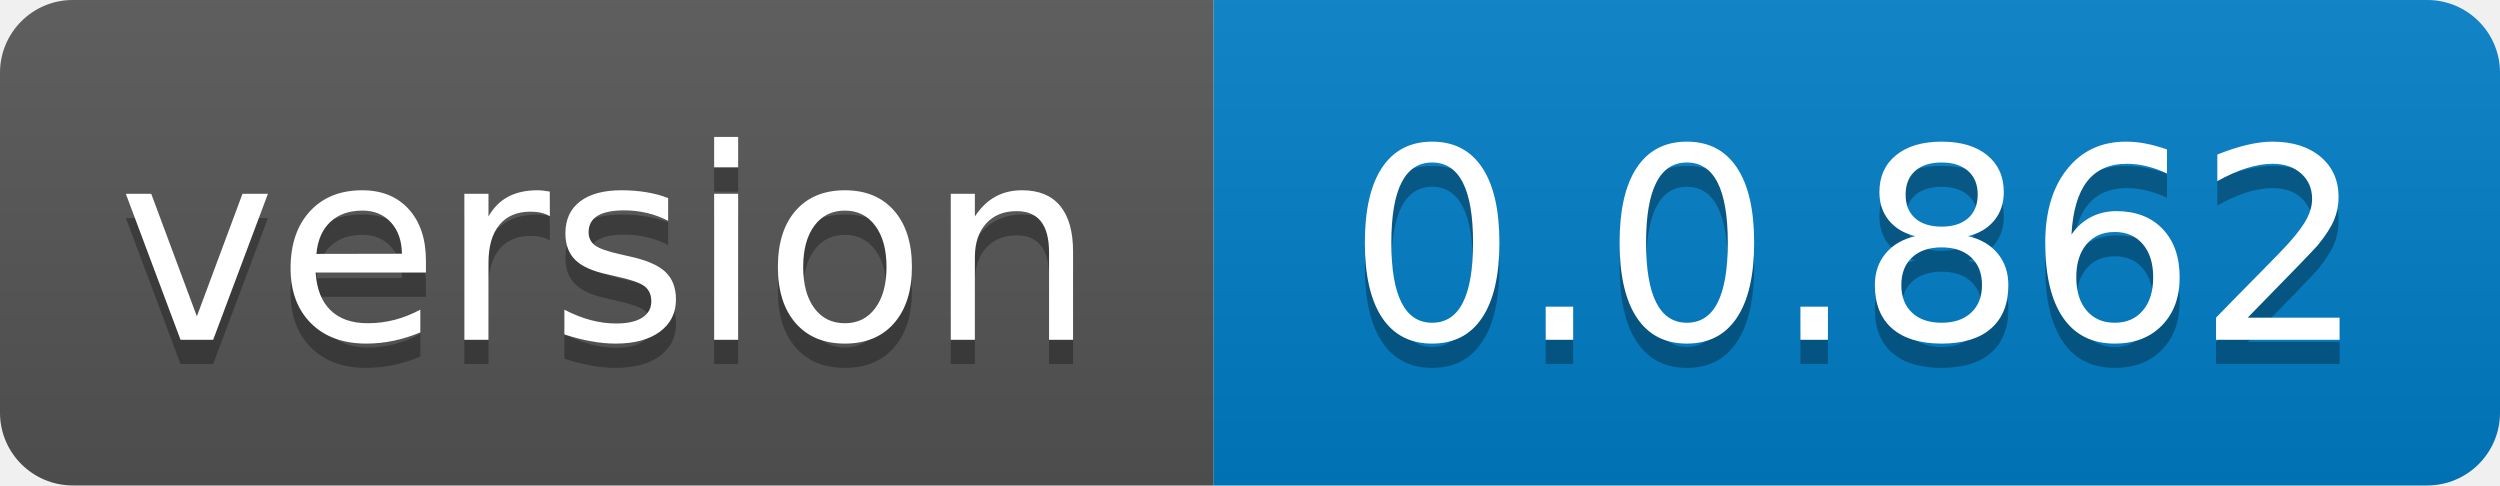
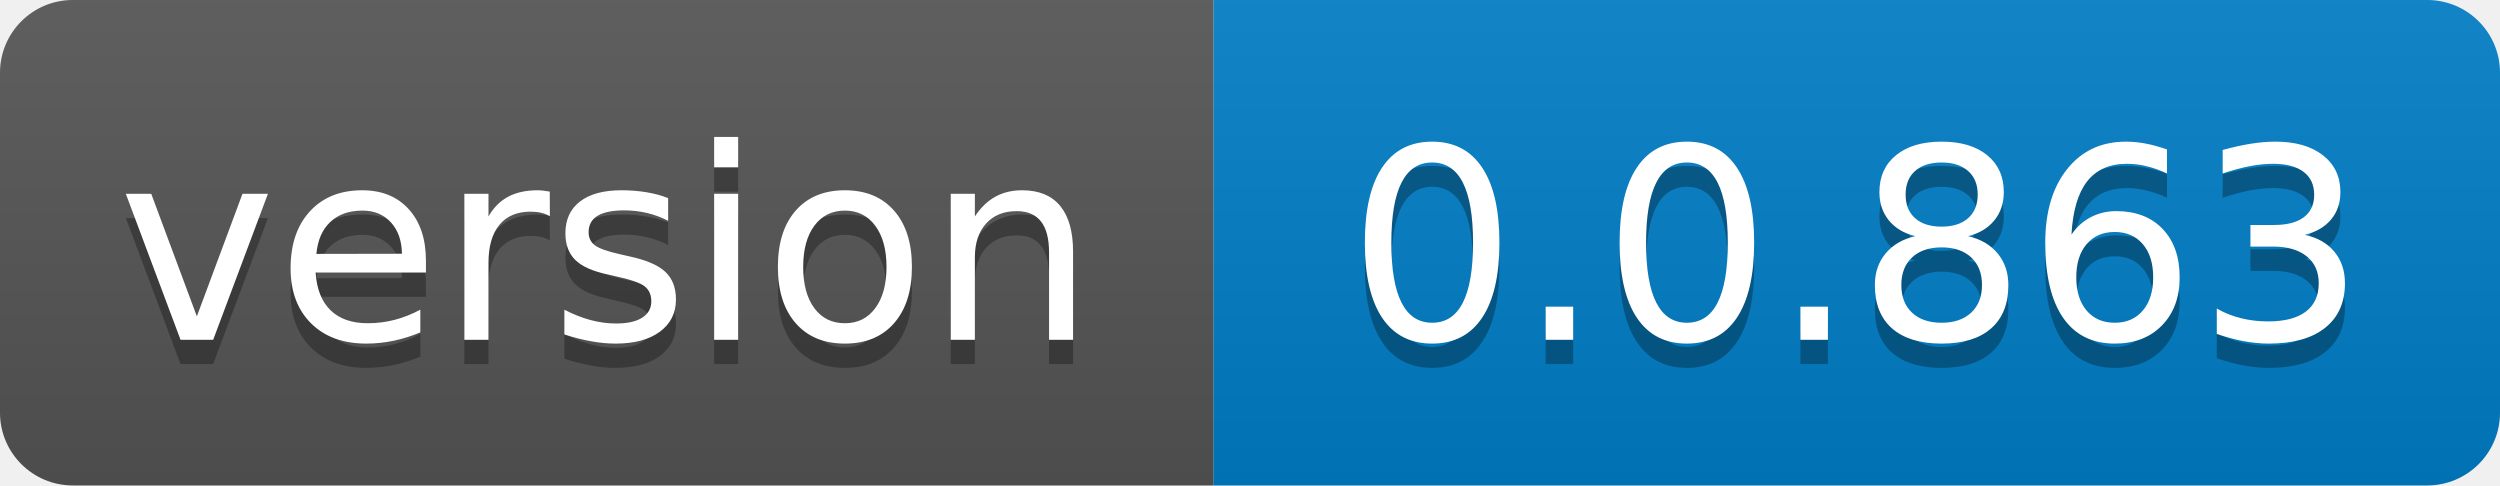
- <svg xmlns="http://www.w3.org/2000/svg" width="103" height="20" role="img" aria-label="version: 0.0.862">
+ <svg xmlns="http://www.w3.org/2000/svg" width="103" height="20" role="img" aria-label="version: 0.0.863">
  <linearGradient id="s" x2="0" y2="100%">
    <stop offset="0" stop-color="#bbb" stop-opacity=".1" />
    <stop offset="1" stop-opacity=".1" />
  </linearGradient>
  <clipPath id="r">
    <rect width="103" height="20" rx="3" fill="#fff" />
  </clipPath>
  <g clip-path="url(#r)">
    <rect width="50" height="20" fill="#555" />
    <rect x="50" width="53" height="20" fill="#007ec6" />
    <rect width="103" height="20" fill="url(#s)" />
  </g>
  <g fill="#fff" text-anchor="middle" font-family="Verdana,Geneva,DejaVu Sans,sans-serif" text-rendering="geometricPrecision" font-size="110">
    <text aria-hidden="true" x="250.0" transform="scale(.1)" textLength="400" y="150" fill="#010101" fill-opacity=".3">version</text>
    <text x="250.0" transform="scale(.1)" textLength="400" y="140" fill="#fff">version</text>
-     <text aria-hidden="true" x="765.0" transform="scale(.1)" textLength="430" y="150" fill="#010101" fill-opacity=".3">0.0.862</text>
-     <text x="765.0" transform="scale(.1)" textLength="430" y="140" fill="#fff">0.0.862</text>
+     <text aria-hidden="true" x="765.0" transform="scale(.1)" textLength="430" y="150" fill="#010101" fill-opacity=".3">0.0.863</text>
+     <text x="765.0" transform="scale(.1)" textLength="430" y="140" fill="#fff">0.0.863</text>
  </g>
</svg>
